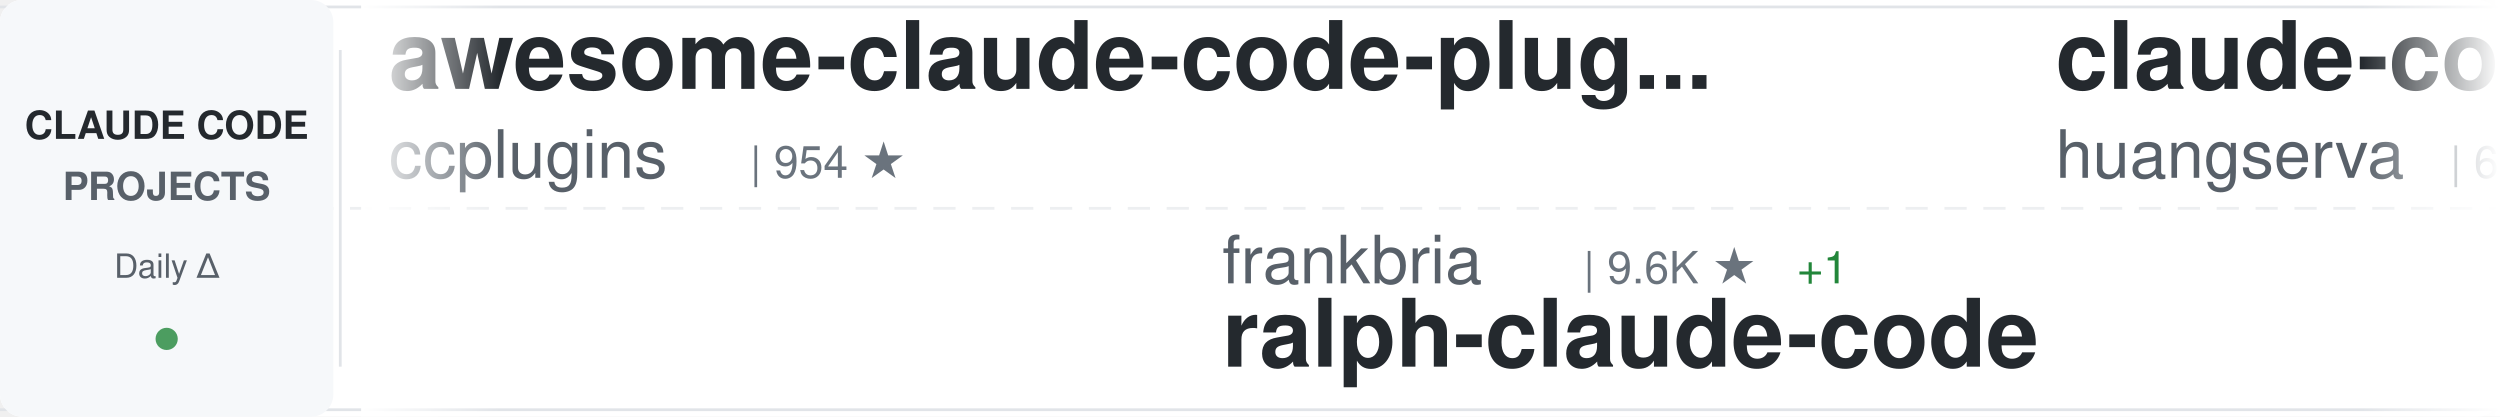
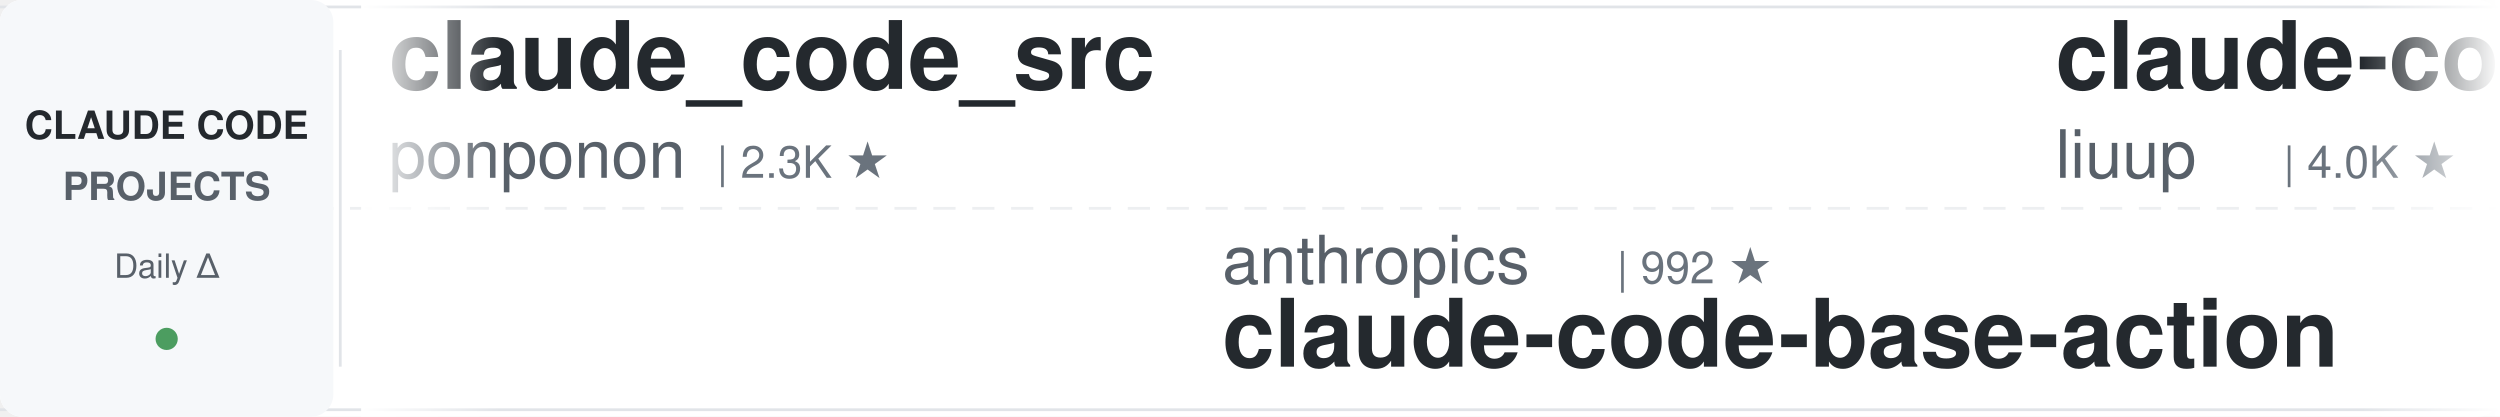
<svg xmlns="http://www.w3.org/2000/svg" width="900" height="150">
  <defs>
    <linearGradient id="awesomeLeftFade" x1="0%" y1="0%" x2="100%" y2="0%">
      <stop offset="0%" style="stop-color:#ffffff;stop-opacity:1" />
      <stop offset="100%" style="stop-color:#ffffff;stop-opacity:0" />
    </linearGradient>
    <linearGradient id="awesomeRightFade" x1="0%" y1="0%" x2="100%" y2="0%">
      <stop offset="0%" style="stop-color:#ffffff;stop-opacity:0" />
      <stop offset="100%" style="stop-color:#ffffff;stop-opacity:1" />
    </linearGradient>
  </defs>
  <rect width="900" height="150" fill="#ffffff" rx="8" />
  <rect x="0" y="2" width="900" height="1" fill="#e1e4e8" />
  <rect x="0" y="147" width="900" height="1" fill="#e1e4e8" />
  <line x1="0" y1="75" x2="900" y2="75" stroke="#e1e4e8" stroke-width="1" stroke-dasharray="8 6" opacity="0.6" />
  <rect x="0" y="0" width="120" height="150" fill="#f6f8fa" rx="8" />
  <text x="60" y="50" font-family="-apple-system, BlinkMacSystemFont, 'Segoe UI', Helvetica, Arial, sans-serif" font-size="14" font-weight="600" fill="#24292e" text-anchor="middle">CLAUDE CODE</text>
  <text x="60" y="72" font-family="-apple-system, BlinkMacSystemFont, 'Segoe UI', Helvetica, Arial, sans-serif" font-size="14" font-weight="600" fill="#586069" text-anchor="middle">PROJECTS</text>
  <text x="60" y="100" font-family="-apple-system, BlinkMacSystemFont, 'Segoe UI', Helvetica, Arial, sans-serif" font-size="12" font-weight="500" fill="#586069" text-anchor="middle">Daily Δ</text>
  <circle cx="60" cy="122" r="4" fill="#22863a" opacity="0.8" />
  <rect x="122" y="18" width="1" height="114" fill="#e1e4e8" />
  <clipPath id="awesomeTickerClip">
    <rect x="130" y="0" width="770" height="150" />
  </clipPath>
  <g clip-path="url(#awesomeTickerClip)">
    <g id="awesomeTickerItems">
      <animateTransform attributeName="transform" attributeType="XML" type="translate" from="0 0" to="-3000 0" dur="54s" repeatCount="indefinite" />
      <g transform="translate(0, 0)">
-         <text x="140" y="32" font-family="-apple-system, BlinkMacSystemFont, 'Segoe UI', Helvetica, Arial, sans-serif" font-size="34" font-weight="600" fill="#24292e">awesome-claude-code-plug...</text>
-         <text x="140" y="64" font-family="-apple-system, BlinkMacSystemFont, 'Segoe UI', Helvetica, Arial, sans-serif" font-size="24" font-weight="400" fill="#586069">ccplugins</text>
-         <text x="270" y="64" font-family="-apple-system, BlinkMacSystemFont, 'Segoe UI', Helvetica, Arial, sans-serif" font-size="16" font-weight="500" fill="#6a737d">| 954 ★</text>
+         <text x="140" y="32" font-family="-apple-system, BlinkMacSystemFont, 'Segoe UI', Helvetica, Arial, sans-serif" font-size="34" font-weight="600" fill="#24292e">claude_code_src</text>
+         <text x="140" y="64" font-family="-apple-system, BlinkMacSystemFont, 'Segoe UI', Helvetica, Arial, sans-serif" font-size="24" font-weight="400" fill="#586069">ponponon</text>
+         <text x="258" y="64" font-family="-apple-system, BlinkMacSystemFont, 'Segoe UI', Helvetica, Arial, sans-serif" font-size="16" font-weight="500" fill="#6a737d">| 2.3K ★</text>
      </g>
      <g transform="translate(300, 0)">
-         <text x="140" y="102" font-family="-apple-system, BlinkMacSystemFont, 'Segoe UI', Helvetica, Arial, sans-serif" font-size="24" font-weight="400" fill="#586069">frankbria</text>
-         <text x="270" y="102" font-family="-apple-system, BlinkMacSystemFont, 'Segoe UI', Helvetica, Arial, sans-serif" font-size="16" font-weight="500" fill="#6a737d">| 9.6K ★</text>
-         <text x="347" y="102" font-family="-apple-system, BlinkMacSystemFont, 'Segoe UI', Helvetica, Arial, sans-serif" font-size="16" font-weight="500" fill="#22863a"> +1</text>
-         <text x="140" y="132" font-family="-apple-system, BlinkMacSystemFont, 'Segoe UI', Helvetica, Arial, sans-serif" font-size="34" font-weight="600" fill="#24292e">ralph-claude-code</text>
+         <text x="140" y="102" font-family="-apple-system, BlinkMacSystemFont, 'Segoe UI', Helvetica, Arial, sans-serif" font-size="24" font-weight="400" fill="#586069">anthropics</text>
+         <text x="282" y="102" font-family="-apple-system, BlinkMacSystemFont, 'Segoe UI', Helvetica, Arial, sans-serif" font-size="16" font-weight="500" fill="#6a737d">| 992 ★</text>
+         <text x="140" y="132" font-family="-apple-system, BlinkMacSystemFont, 'Segoe UI', Helvetica, Arial, sans-serif" font-size="34" font-weight="600" fill="#24292e">claude-code-base-action</text>
      </g>
      <g transform="translate(600, 0)">
-         <text x="140" y="32" font-family="-apple-system, BlinkMacSystemFont, 'Segoe UI', Helvetica, Arial, sans-serif" font-size="34" font-weight="600" fill="#24292e">claude-code-cli</text>
-         <text x="140" y="64" font-family="-apple-system, BlinkMacSystemFont, 'Segoe UI', Helvetica, Arial, sans-serif" font-size="24" font-weight="400" fill="#586069">huangserva</text>
-         <text x="282" y="64" font-family="-apple-system, BlinkMacSystemFont, 'Segoe UI', Helvetica, Arial, sans-serif" font-size="16" font-weight="500" fill="#6a737d">| 631 ★</text>
+         <text x="140" y="32" font-family="-apple-system, BlinkMacSystemFont, 'Segoe UI', Helvetica, Arial, sans-serif" font-size="34" font-weight="600" fill="#24292e">claude-code-analysis</text>
+         <text x="140" y="64" font-family="-apple-system, BlinkMacSystemFont, 'Segoe UI', Helvetica, Arial, sans-serif" font-size="24" font-weight="400" fill="#586069">liuup</text>
+         <text x="222" y="64" font-family="-apple-system, BlinkMacSystemFont, 'Segoe UI', Helvetica, Arial, sans-serif" font-size="16" font-weight="500" fill="#6a737d">| 4.0K ★</text>
      </g>
      <g transform="translate(900, 0)">
-         <text x="140" y="102" font-family="-apple-system, BlinkMacSystemFont, 'Segoe UI', Helvetica, Arial, sans-serif" font-size="24" font-weight="400" fill="#586069">shareAI-lab</text>
-         <text x="294" y="102" font-family="-apple-system, BlinkMacSystemFont, 'Segoe UI', Helvetica, Arial, sans-serif" font-size="16" font-weight="500" fill="#6a737d">| 77.7K ★</text>
-         <text x="380" y="102" font-family="-apple-system, BlinkMacSystemFont, 'Segoe UI', Helvetica, Arial, sans-serif" font-size="16" font-weight="500" fill="#22863a"> +2</text>
-         <text x="140" y="132" font-family="-apple-system, BlinkMacSystemFont, 'Segoe UI', Helvetica, Arial, sans-serif" font-size="34" font-weight="600" fill="#24292e">learn-claude-code</text>
+         <text x="140" y="102" font-family="-apple-system, BlinkMacSystemFont, 'Segoe UI', Helvetica, Arial, sans-serif" font-size="24" font-weight="400" fill="#586069">FlorianBruniaux</text>
+         <text x="342" y="102" font-family="-apple-system, BlinkMacSystemFont, 'Segoe UI', Helvetica, Arial, sans-serif" font-size="16" font-weight="500" fill="#6a737d">| 6.0K ★</text>
+         <text x="419" y="102" font-family="-apple-system, BlinkMacSystemFont, 'Segoe UI', Helvetica, Arial, sans-serif" font-size="16" font-weight="500" fill="#22863a"> +2</text>
+         <text x="140" y="132" font-family="-apple-system, BlinkMacSystemFont, 'Segoe UI', Helvetica, Arial, sans-serif" font-size="34" font-weight="600" fill="#24292e">claude-code-ultimate-gui...</text>
      </g>
      <g transform="translate(1200, 0)">
-         <text x="140" y="32" font-family="-apple-system, BlinkMacSystemFont, 'Segoe UI', Helvetica, Arial, sans-serif" font-size="34" font-weight="600" fill="#24292e">Claude-Code-Game-Studios</text>
-         <text x="140" y="64" font-family="-apple-system, BlinkMacSystemFont, 'Segoe UI', Helvetica, Arial, sans-serif" font-size="24" font-weight="400" fill="#586069">Donchitos</text>
-         <text x="270" y="64" font-family="-apple-system, BlinkMacSystemFont, 'Segoe UI', Helvetica, Arial, sans-serif" font-size="16" font-weight="500" fill="#6a737d">| 25.5K ★</text>
-         <text x="356" y="64" font-family="-apple-system, BlinkMacSystemFont, 'Segoe UI', Helvetica, Arial, sans-serif" font-size="16" font-weight="500" fill="#22863a"> +2</text>
+         <text x="140" y="32" font-family="-apple-system, BlinkMacSystemFont, 'Segoe UI', Helvetica, Arial, sans-serif" font-size="34" font-weight="600" fill="#24292e">ClaudeCode-Portable</text>
+         <text x="140" y="64" font-family="-apple-system, BlinkMacSystemFont, 'Segoe UI', Helvetica, Arial, sans-serif" font-size="24" font-weight="400" fill="#586069">techjarves</text>
+         <text x="282" y="64" font-family="-apple-system, BlinkMacSystemFont, 'Segoe UI', Helvetica, Arial, sans-serif" font-size="16" font-weight="500" fill="#6a737d">| 1.5K ★</text>
+         <text x="359" y="64" font-family="-apple-system, BlinkMacSystemFont, 'Segoe UI', Helvetica, Arial, sans-serif" font-size="16" font-weight="500" fill="#22863a"> +1</text>
      </g>
      <g transform="translate(1500, 0)">
-         <text x="140" y="102" font-family="-apple-system, BlinkMacSystemFont, 'Segoe UI', Helvetica, Arial, sans-serif" font-size="24" font-weight="400" fill="#586069">feiskyer</text>
-         <text x="258" y="102" font-family="-apple-system, BlinkMacSystemFont, 'Segoe UI', Helvetica, Arial, sans-serif" font-size="16" font-weight="500" fill="#6a737d">| 1.7K ★</text>
-         <text x="335" y="102" font-family="-apple-system, BlinkMacSystemFont, 'Segoe UI', Helvetica, Arial, sans-serif" font-size="16" font-weight="500" fill="#22863a"> +1</text>
-         <text x="140" y="132" font-family="-apple-system, BlinkMacSystemFont, 'Segoe UI', Helvetica, Arial, sans-serif" font-size="34" font-weight="600" fill="#24292e">claude-code-settings</text>
+         <text x="140" y="102" font-family="-apple-system, BlinkMacSystemFont, 'Segoe UI', Helvetica, Arial, sans-serif" font-size="24" font-weight="400" fill="#586069">OneRedOak</text>
+         <text x="270" y="102" font-family="-apple-system, BlinkMacSystemFont, 'Segoe UI', Helvetica, Arial, sans-serif" font-size="16" font-weight="500" fill="#6a737d">| 3.9K ★</text>
+         <text x="140" y="132" font-family="-apple-system, BlinkMacSystemFont, 'Segoe UI', Helvetica, Arial, sans-serif" font-size="34" font-weight="600" fill="#24292e">claude-code-workflows</text>
      </g>
      <g transform="translate(1800, 0)">
-         <text x="140" y="32" font-family="-apple-system, BlinkMacSystemFont, 'Segoe UI', Helvetica, Arial, sans-serif" font-size="34" font-weight="600" fill="#24292e">claude-code-showcase</text>
-         <text x="140" y="64" font-family="-apple-system, BlinkMacSystemFont, 'Segoe UI', Helvetica, Arial, sans-serif" font-size="24" font-weight="400" fill="#586069">ChrisWiles</text>
-         <text x="282" y="64" font-family="-apple-system, BlinkMacSystemFont, 'Segoe UI', Helvetica, Arial, sans-serif" font-size="16" font-weight="500" fill="#6a737d">| 6.1K ★</text>
+         <text x="140" y="32" font-family="-apple-system, BlinkMacSystemFont, 'Segoe UI', Helvetica, Arial, sans-serif" font-size="34" font-weight="600" fill="#24292e">ClaudeCodeAgents</text>
+         <text x="140" y="64" font-family="-apple-system, BlinkMacSystemFont, 'Segoe UI', Helvetica, Arial, sans-serif" font-size="24" font-weight="400" fill="#586069">darcyegb</text>
+         <text x="258" y="64" font-family="-apple-system, BlinkMacSystemFont, 'Segoe UI', Helvetica, Arial, sans-serif" font-size="16" font-weight="500" fill="#6a737d">| 769 ★</text>
      </g>
      <g transform="translate(2100, 0)">
-         <text x="140" y="102" font-family="-apple-system, BlinkMacSystemFont, 'Segoe UI', Helvetica, Arial, sans-serif" font-size="24" font-weight="400" fill="#586069">centminmod</text>
-         <text x="282" y="102" font-family="-apple-system, BlinkMacSystemFont, 'Segoe UI', Helvetica, Arial, sans-serif" font-size="16" font-weight="500" fill="#6a737d">| 2.6K ★</text>
-         <text x="140" y="132" font-family="-apple-system, BlinkMacSystemFont, 'Segoe UI', Helvetica, Arial, sans-serif" font-size="34" font-weight="600" fill="#24292e">my-claude-code-setup</text>
+         <text x="140" y="102" font-family="-apple-system, BlinkMacSystemFont, 'Segoe UI', Helvetica, Arial, sans-serif" font-size="24" font-weight="400" fill="#586069">disler</text>
+         <text x="234" y="102" font-family="-apple-system, BlinkMacSystemFont, 'Segoe UI', Helvetica, Arial, sans-serif" font-size="16" font-weight="500" fill="#6a737d">| 3.9K ★</text>
+         <text x="311" y="102" font-family="-apple-system, BlinkMacSystemFont, 'Segoe UI', Helvetica, Arial, sans-serif" font-size="16" font-weight="500" fill="#22863a"> +1</text>
+         <text x="140" y="132" font-family="-apple-system, BlinkMacSystemFont, 'Segoe UI', Helvetica, Arial, sans-serif" font-size="34" font-weight="600" fill="#24292e">claude-code-hooks-master...</text>
      </g>
      <g transform="translate(2400, 0)">
-         <text x="140" y="32" font-family="-apple-system, BlinkMacSystemFont, 'Segoe UI', Helvetica, Arial, sans-serif" font-size="34" font-weight="600" fill="#24292e">claude-code-local</text>
-         <text x="140" y="64" font-family="-apple-system, BlinkMacSystemFont, 'Segoe UI', Helvetica, Arial, sans-serif" font-size="24" font-weight="400" fill="#586069">nicedreamzapp</text>
-         <text x="318" y="64" font-family="-apple-system, BlinkMacSystemFont, 'Segoe UI', Helvetica, Arial, sans-serif" font-size="16" font-weight="500" fill="#6a737d">| 3.3K ★</text>
+         <text x="140" y="32" font-family="-apple-system, BlinkMacSystemFont, 'Segoe UI', Helvetica, Arial, sans-serif" font-size="34" font-weight="600" fill="#24292e">claude-code-system-promp...</text>
+         <text x="140" y="64" font-family="-apple-system, BlinkMacSystemFont, 'Segoe UI', Helvetica, Arial, sans-serif" font-size="24" font-weight="400" fill="#586069">Piebald-AI</text>
+         <text x="282" y="64" font-family="-apple-system, BlinkMacSystemFont, 'Segoe UI', Helvetica, Arial, sans-serif" font-size="16" font-weight="500" fill="#6a737d">| 12.8K ★</text>
+         <text x="368" y="64" font-family="-apple-system, BlinkMacSystemFont, 'Segoe UI', Helvetica, Arial, sans-serif" font-size="16" font-weight="500" fill="#22863a"> +3</text>
      </g>
      <g transform="translate(2700, 0)">
-         <text x="140" y="102" font-family="-apple-system, BlinkMacSystemFont, 'Segoe UI', Helvetica, Arial, sans-serif" font-size="24" font-weight="400" fill="#586069">luyao618</text>
-         <text x="258" y="102" font-family="-apple-system, BlinkMacSystemFont, 'Segoe UI', Helvetica, Arial, sans-serif" font-size="16" font-weight="500" fill="#6a737d">| 1.7K ★</text>
-         <text x="140" y="132" font-family="-apple-system, BlinkMacSystemFont, 'Segoe UI', Helvetica, Arial, sans-serif" font-size="34" font-weight="600" fill="#24292e">Claude-Code-Source-Study</text>
+         <text x="140" y="102" font-family="-apple-system, BlinkMacSystemFont, 'Segoe UI', Helvetica, Arial, sans-serif" font-size="24" font-weight="400" fill="#586069">Maciek-roboblog</text>
+         <text x="342" y="102" font-family="-apple-system, BlinkMacSystemFont, 'Segoe UI', Helvetica, Arial, sans-serif" font-size="16" font-weight="500" fill="#6a737d">| 8.7K ★</text>
+         <text x="419" y="102" font-family="-apple-system, BlinkMacSystemFont, 'Segoe UI', Helvetica, Arial, sans-serif" font-size="16" font-weight="500" fill="#22863a"> +2</text>
+         <text x="140" y="132" font-family="-apple-system, BlinkMacSystemFont, 'Segoe UI', Helvetica, Arial, sans-serif" font-size="34" font-weight="600" fill="#24292e">Claude-Code-Usage-Monito...</text>
      </g>
      <g transform="translate(3000, 0)">
-         <text x="140" y="32" font-family="-apple-system, BlinkMacSystemFont, 'Segoe UI', Helvetica, Arial, sans-serif" font-size="34" font-weight="600" fill="#24292e">awesome-claude-code-plug...</text>
-         <text x="140" y="64" font-family="-apple-system, BlinkMacSystemFont, 'Segoe UI', Helvetica, Arial, sans-serif" font-size="24" font-weight="400" fill="#586069">ccplugins</text>
-         <text x="270" y="64" font-family="-apple-system, BlinkMacSystemFont, 'Segoe UI', Helvetica, Arial, sans-serif" font-size="16" font-weight="500" fill="#6a737d">| 954 ★</text>
+         <text x="140" y="32" font-family="-apple-system, BlinkMacSystemFont, 'Segoe UI', Helvetica, Arial, sans-serif" font-size="34" font-weight="600" fill="#24292e">claude_code_src</text>
+         <text x="140" y="64" font-family="-apple-system, BlinkMacSystemFont, 'Segoe UI', Helvetica, Arial, sans-serif" font-size="24" font-weight="400" fill="#586069">ponponon</text>
+         <text x="258" y="64" font-family="-apple-system, BlinkMacSystemFont, 'Segoe UI', Helvetica, Arial, sans-serif" font-size="16" font-weight="500" fill="#6a737d">| 2.3K ★</text>
      </g>
      <g transform="translate(3300, 0)">
-         <text x="140" y="102" font-family="-apple-system, BlinkMacSystemFont, 'Segoe UI', Helvetica, Arial, sans-serif" font-size="24" font-weight="400" fill="#586069">frankbria</text>
-         <text x="270" y="102" font-family="-apple-system, BlinkMacSystemFont, 'Segoe UI', Helvetica, Arial, sans-serif" font-size="16" font-weight="500" fill="#6a737d">| 9.6K ★</text>
-         <text x="347" y="102" font-family="-apple-system, BlinkMacSystemFont, 'Segoe UI', Helvetica, Arial, sans-serif" font-size="16" font-weight="500" fill="#22863a"> +1</text>
-         <text x="140" y="132" font-family="-apple-system, BlinkMacSystemFont, 'Segoe UI', Helvetica, Arial, sans-serif" font-size="34" font-weight="600" fill="#24292e">ralph-claude-code</text>
+         <text x="140" y="102" font-family="-apple-system, BlinkMacSystemFont, 'Segoe UI', Helvetica, Arial, sans-serif" font-size="24" font-weight="400" fill="#586069">anthropics</text>
+         <text x="282" y="102" font-family="-apple-system, BlinkMacSystemFont, 'Segoe UI', Helvetica, Arial, sans-serif" font-size="16" font-weight="500" fill="#6a737d">| 992 ★</text>
+         <text x="140" y="132" font-family="-apple-system, BlinkMacSystemFont, 'Segoe UI', Helvetica, Arial, sans-serif" font-size="34" font-weight="600" fill="#24292e">claude-code-base-action</text>
      </g>
      <g transform="translate(3600, 0)">
-         <text x="140" y="32" font-family="-apple-system, BlinkMacSystemFont, 'Segoe UI', Helvetica, Arial, sans-serif" font-size="34" font-weight="600" fill="#24292e">claude-code-cli</text>
-         <text x="140" y="64" font-family="-apple-system, BlinkMacSystemFont, 'Segoe UI', Helvetica, Arial, sans-serif" font-size="24" font-weight="400" fill="#586069">huangserva</text>
-         <text x="282" y="64" font-family="-apple-system, BlinkMacSystemFont, 'Segoe UI', Helvetica, Arial, sans-serif" font-size="16" font-weight="500" fill="#6a737d">| 631 ★</text>
+         <text x="140" y="32" font-family="-apple-system, BlinkMacSystemFont, 'Segoe UI', Helvetica, Arial, sans-serif" font-size="34" font-weight="600" fill="#24292e">claude-code-analysis</text>
+         <text x="140" y="64" font-family="-apple-system, BlinkMacSystemFont, 'Segoe UI', Helvetica, Arial, sans-serif" font-size="24" font-weight="400" fill="#586069">liuup</text>
+         <text x="222" y="64" font-family="-apple-system, BlinkMacSystemFont, 'Segoe UI', Helvetica, Arial, sans-serif" font-size="16" font-weight="500" fill="#6a737d">| 4.0K ★</text>
      </g>
      <g transform="translate(3900, 0)">
-         <text x="140" y="102" font-family="-apple-system, BlinkMacSystemFont, 'Segoe UI', Helvetica, Arial, sans-serif" font-size="24" font-weight="400" fill="#586069">shareAI-lab</text>
-         <text x="294" y="102" font-family="-apple-system, BlinkMacSystemFont, 'Segoe UI', Helvetica, Arial, sans-serif" font-size="16" font-weight="500" fill="#6a737d">| 77.7K ★</text>
-         <text x="380" y="102" font-family="-apple-system, BlinkMacSystemFont, 'Segoe UI', Helvetica, Arial, sans-serif" font-size="16" font-weight="500" fill="#22863a"> +2</text>
-         <text x="140" y="132" font-family="-apple-system, BlinkMacSystemFont, 'Segoe UI', Helvetica, Arial, sans-serif" font-size="34" font-weight="600" fill="#24292e">learn-claude-code</text>
+         <text x="140" y="102" font-family="-apple-system, BlinkMacSystemFont, 'Segoe UI', Helvetica, Arial, sans-serif" font-size="24" font-weight="400" fill="#586069">FlorianBruniaux</text>
+         <text x="342" y="102" font-family="-apple-system, BlinkMacSystemFont, 'Segoe UI', Helvetica, Arial, sans-serif" font-size="16" font-weight="500" fill="#6a737d">| 6.0K ★</text>
+         <text x="419" y="102" font-family="-apple-system, BlinkMacSystemFont, 'Segoe UI', Helvetica, Arial, sans-serif" font-size="16" font-weight="500" fill="#22863a"> +2</text>
+         <text x="140" y="132" font-family="-apple-system, BlinkMacSystemFont, 'Segoe UI', Helvetica, Arial, sans-serif" font-size="34" font-weight="600" fill="#24292e">claude-code-ultimate-gui...</text>
      </g>
    </g>
  </g>
  <rect x="130" y="0" width="50" height="150" fill="url(#awesomeLeftFade)" />
  <rect x="850" y="0" width="50" height="150" fill="url(#awesomeRightFade)" />
</svg>
